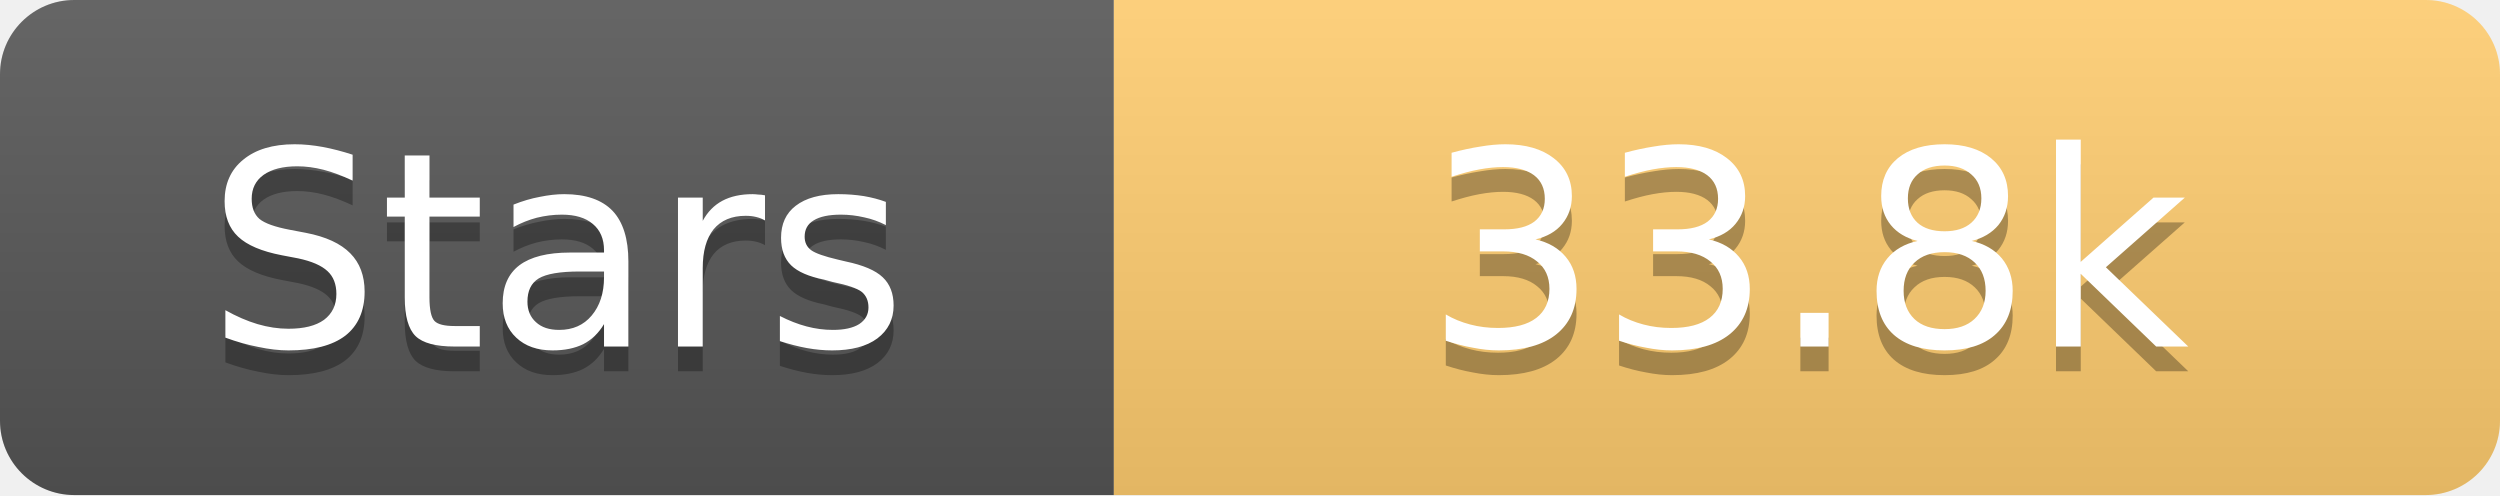
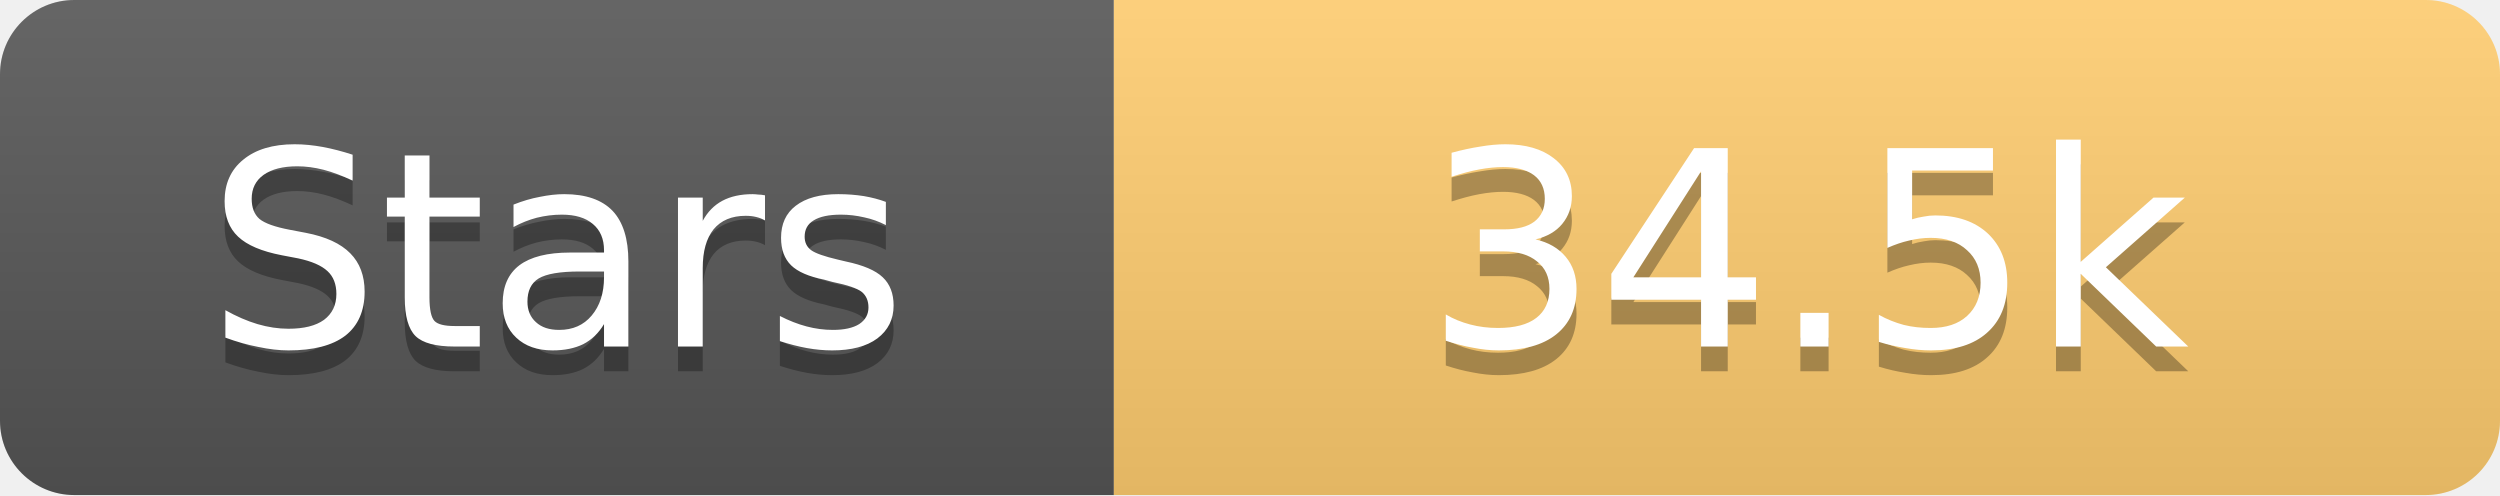
<svg xmlns="http://www.w3.org/2000/svg" width="101" height="20">
  <linearGradient id="s" x2="0" y2="100%">
    <stop offset="0" stop-color="#fff" stop-opacity=".1" />
    <stop offset="1" stop-opacity=".1" />
  </linearGradient>
  <clipPath id="r">
    <rect width="101" height="20" rx="3" fill="#fff" />
  </clipPath>
  <g clip-path="url(#r)">
    <rect width="45" height="20" fill="#555" />
    <rect x="45" width="56" height="20" fill="#fdcb6e" />
    <rect width="101" height="20" fill="url(#s)" />
  </g>
  <g fill="#fff" text-anchor="middle" font-family="Verdana,Geneva,DejaVu Sans,sans-serif" text-rendering="geometricPrecision" font-size="11">
    <text x="22.5" y="15" fill="#010101" fill-opacity=".3">Stars</text>
    <text x="22.5" y="14">Stars</text>
-     <text x="73.0" y="15" fill="#010101" fill-opacity=".3">33.8k</text>
-     <text x="73.0" y="14">33.8k</text>
+     <text x="73.0" y="15" fill="#010101" fill-opacity=".3">34.5k</text>
+     <text x="73.0" y="14">34.5k</text>
  </g>
</svg>
